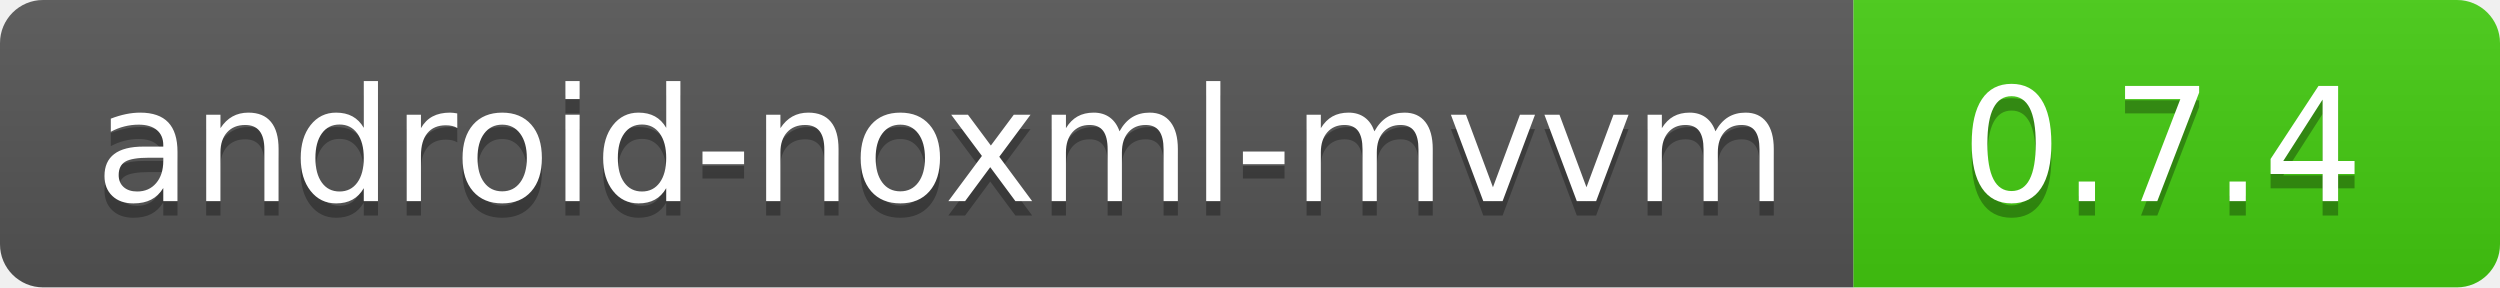
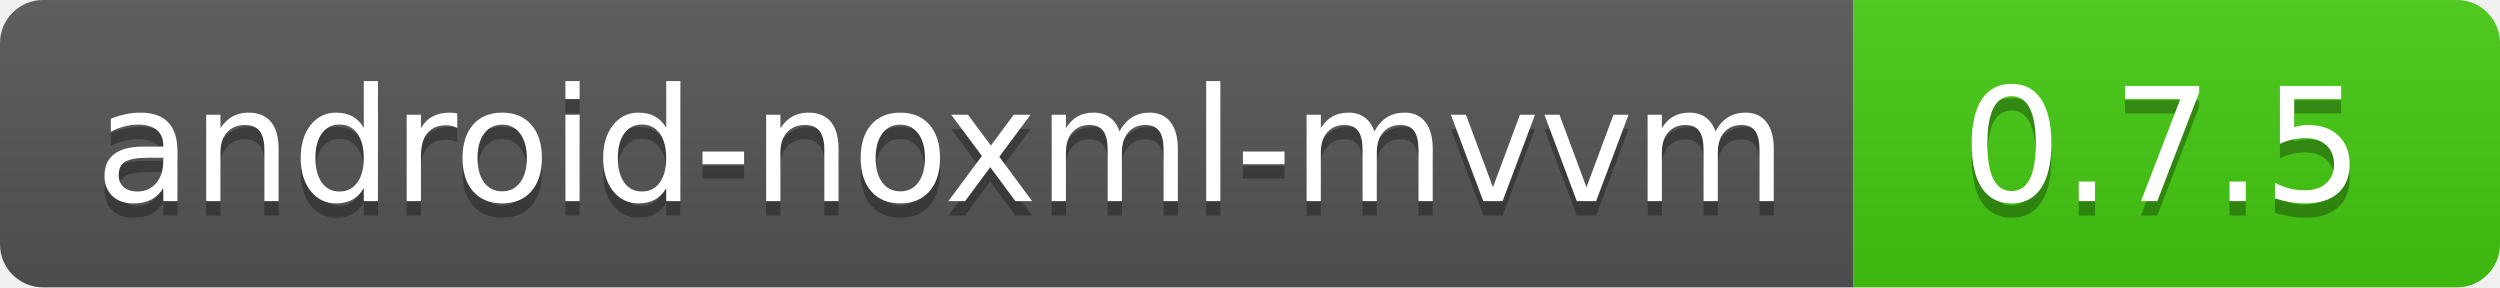
<svg xmlns="http://www.w3.org/2000/svg" width="174" height="20">
  <linearGradient id="b" x2="0" y2="100%">
    <stop offset="0" stop-color="#bbb" stop-opacity=".1" />
    <stop offset="1" stop-opacity=".1" />
  </linearGradient>
  <clipPath id="a">
    <rect width="174" height="20" rx="3" fill="#fff" />
  </clipPath>
  <g clip-path="url(#a)">
    <path fill="#555" d="M0 0h129v20H0z" />
    <path fill="#4c1" d="M129 0h45v20H129z" />
    <path fill="url(#b)" d="M0 0h174v20H0z" />
  </g>
  <g fill="#fff" text-anchor="middle" font-family="DejaVu Sans,Verdana,Geneva,sans-serif" font-size="110">
    <text x="655" y="150" fill="#010101" fill-opacity=".3" transform="scale(.1)" textLength="1190">
            android-noxml-mvvm
        </text>
    <text x="655" y="140" transform="scale(.1)" textLength="1190">android-noxml-mvvm</text>
-     <text x="1505" y="150" fill="#010101" fill-opacity=".3" transform="scale(.1)" textLength="350">0.7.4</text>
-     <text x="1505" y="140" transform="scale(.1)" textLength="350">0.7.4</text>
+     <text x="1505" y="150" fill="#010101" fill-opacity=".3" transform="scale(.1)" textLength="350">0.7.5</text>
+     <text x="1505" y="140" transform="scale(.1)" textLength="350">0.7.5</text>
  </g>
</svg>
